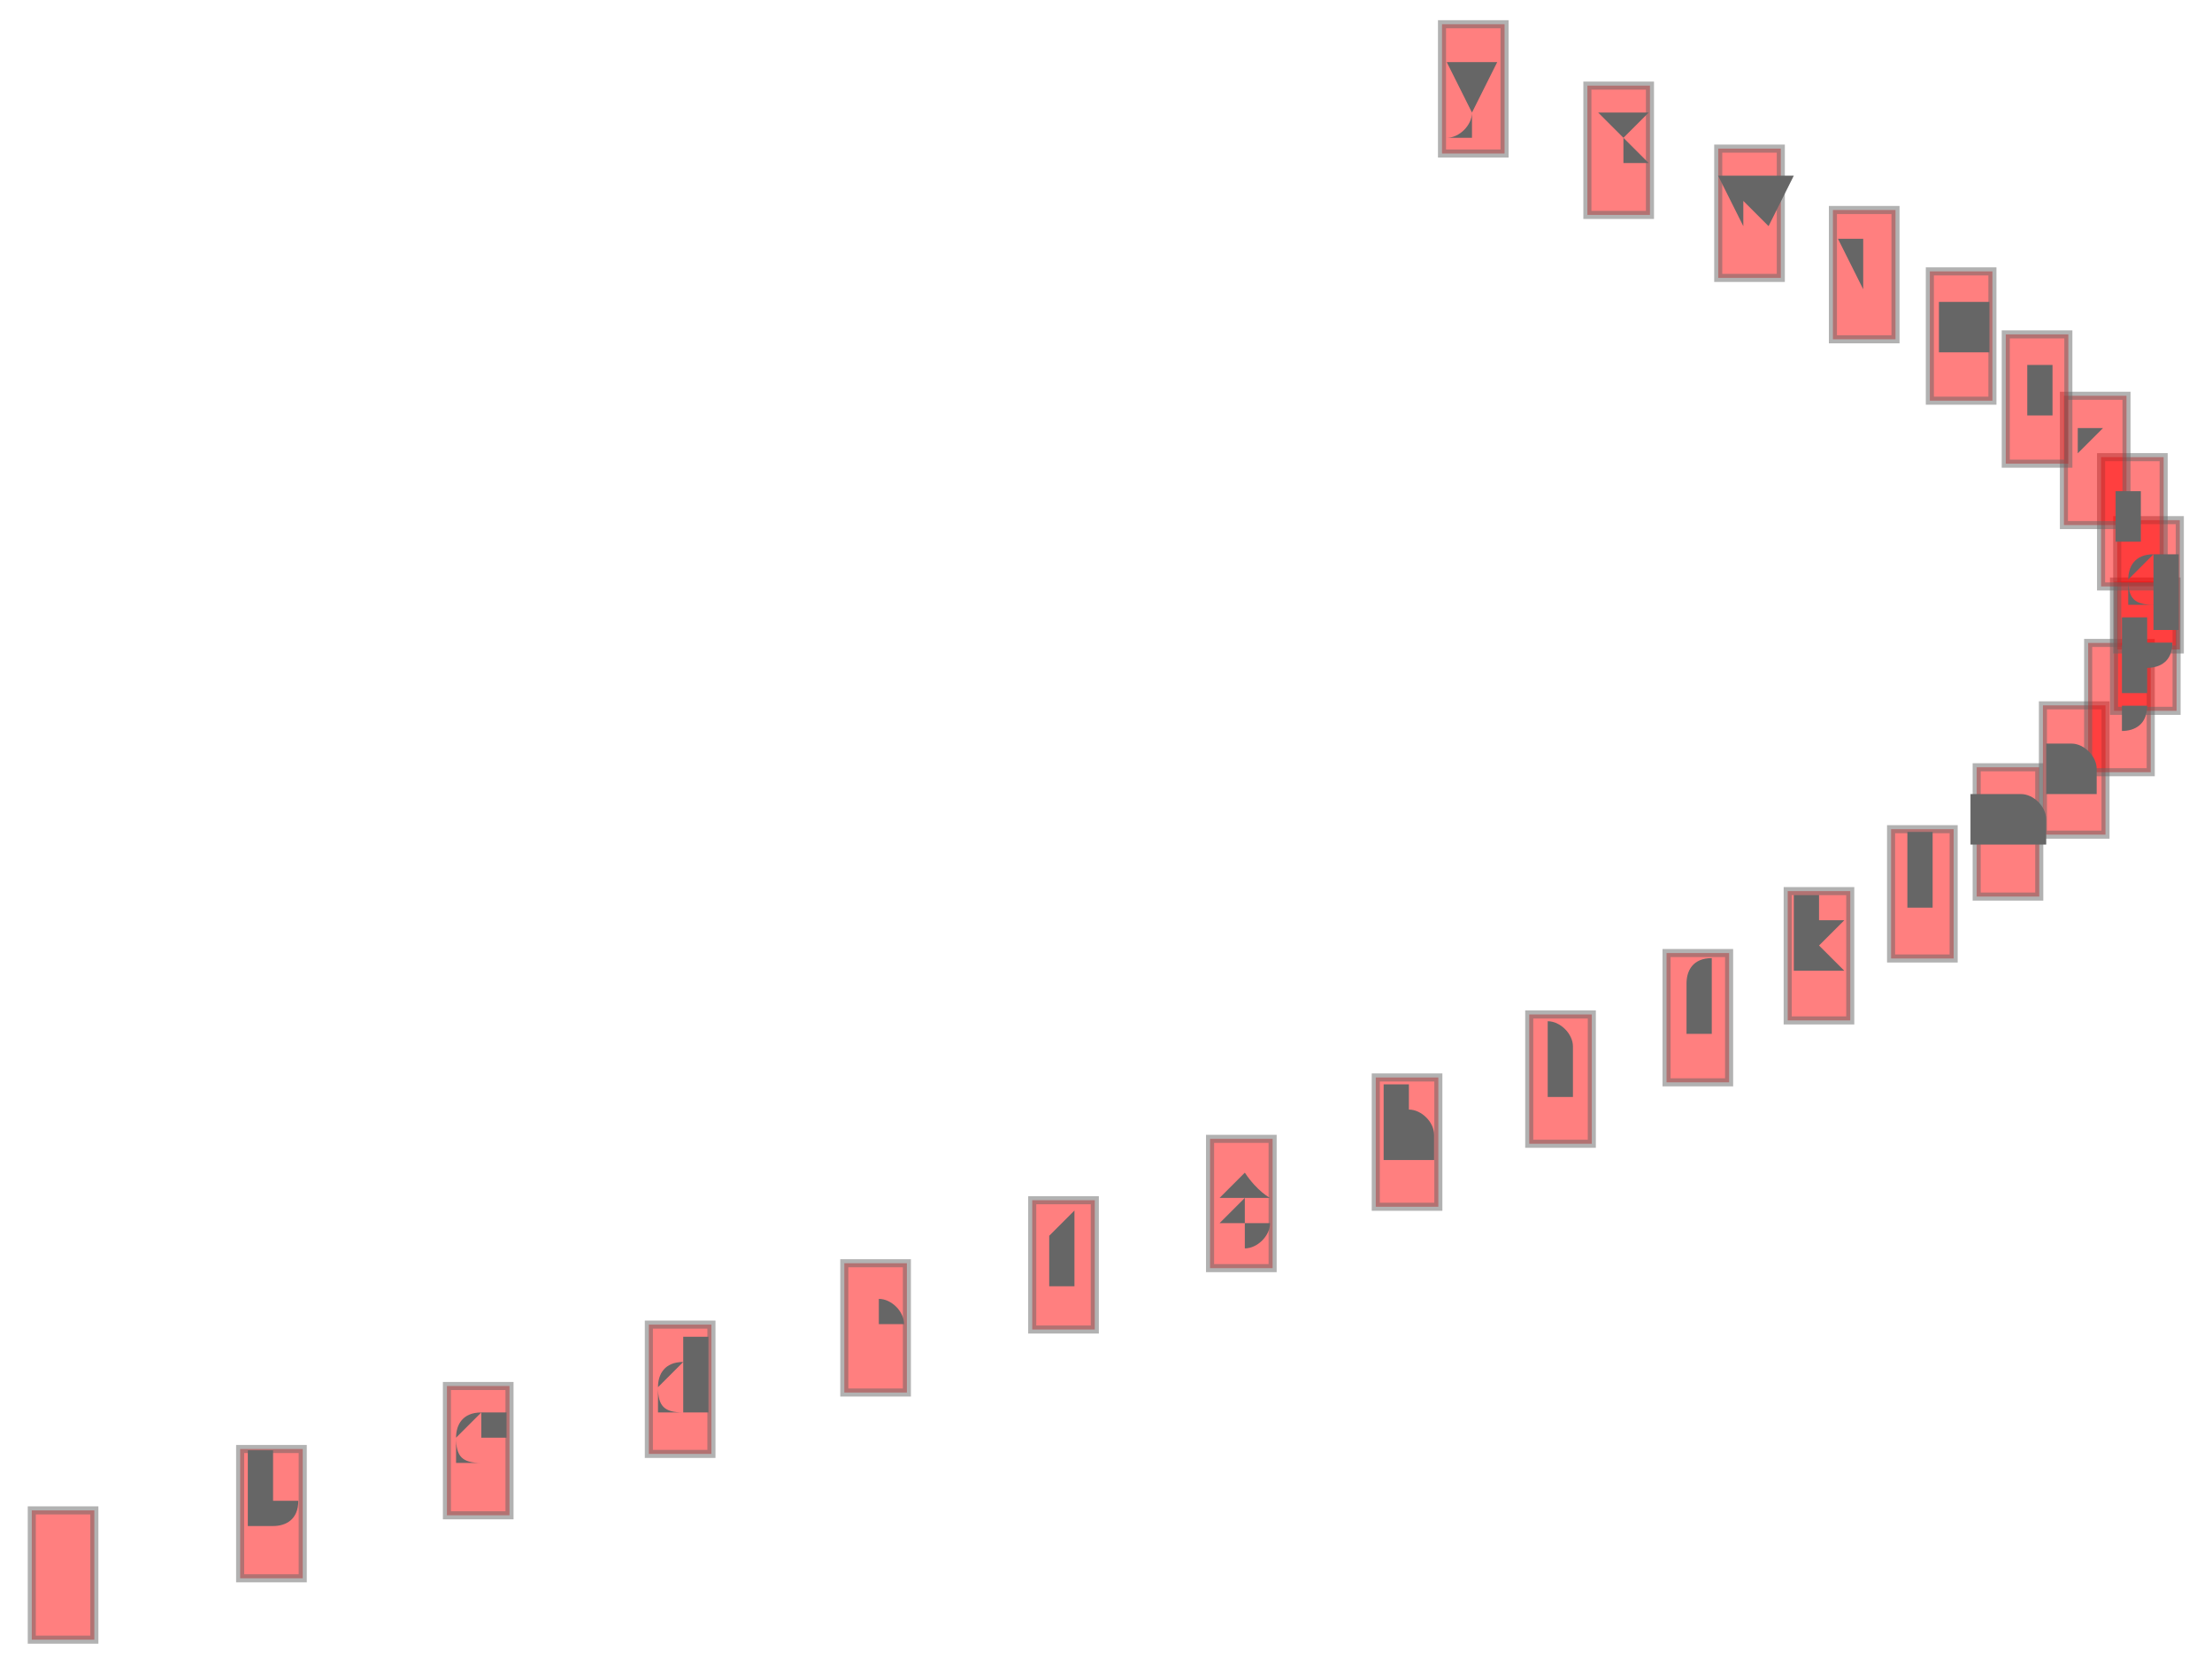
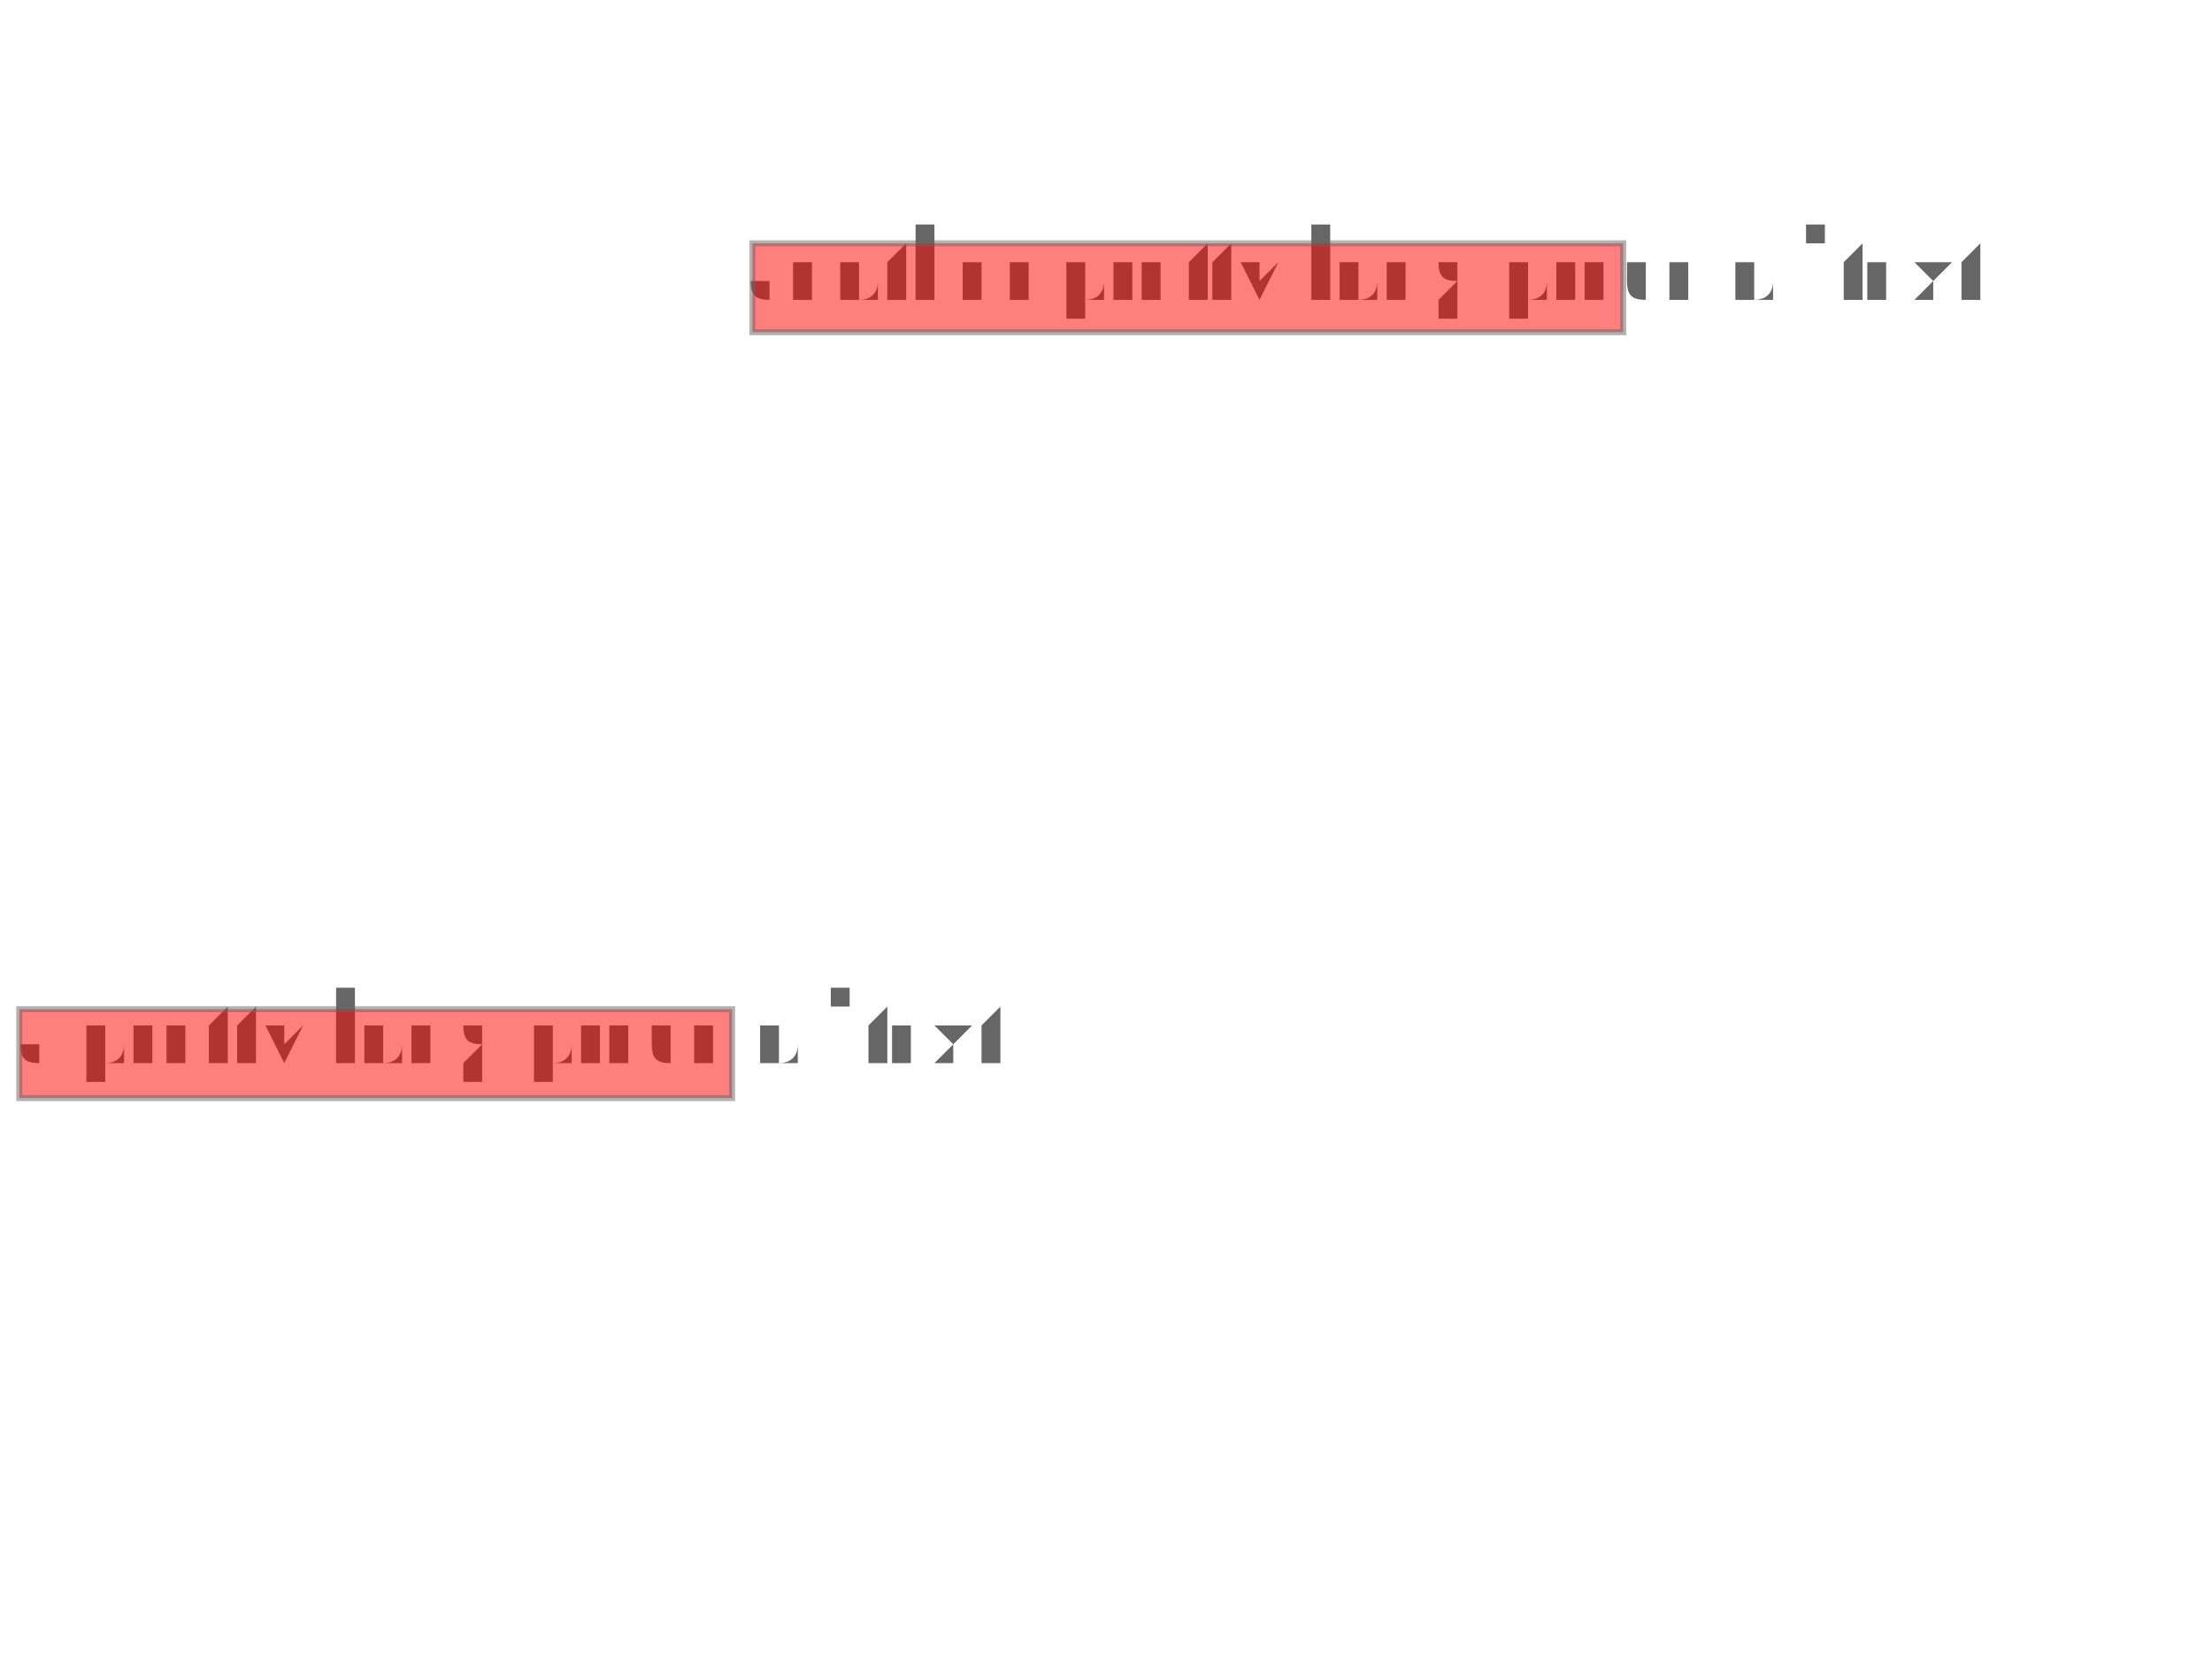
- <svg xmlns="http://www.w3.org/2000/svg" viewBox="-0.681 -0.515 1.362 1.027" version="1.1" width="800.0" height="600.0">
+ <svg xmlns="http://www.w3.org/2000/svg" viewBox="-0.681 -0.538 1.834 1.048" version="1.1" width="800.0" height="600.0">
+   <g stroke-width="0.0" stroke="none" fill="#666666" fill-opacity="1.0" font-size="8.0e-2" text-anchor="start">
+     <text x="-0.665" y="0.182">a pretty long piece of text</text>
+   </g>
+   <g stroke-width="0.0" stroke="none" fill="#666666" fill-opacity="1.0" font-size="8.0e-2" text-anchor="start">
+     <text x="-5.713893967093242e-2" y="-0.453">another pretty long piece of text</text>
+   </g>
+   <g />
  <g stroke-width="5.0e-3" stroke="#666666" fill="#FF0000" fill-opacity="0.5" stroke-opacity="0.5">
-     <rect width="3.873786407766999e-2" height="8.003679852805884e-2" x="-0.665" y="0.42" />
-     <rect width="3.873786407766988e-2" height="8.00367985280589e-2" x="-0.536" y="0.382" />
-     <rect width="3.873786407766994e-2" height="8.00367985280589e-2" x="-0.408" y="0.343" />
-     <rect width="3.873786407766999e-2" height="8.003679852805884e-2" x="-0.283" y="0.305" />
-     <rect width="3.873786407766999e-2" height="8.003679852805884e-2" x="-0.162" y="0.267" />
-     <rect width="3.873786407766988e-2" height="8.00367985280589e-2" x="-4.567187537757378e-2" y="0.228" />
-     <rect width="3.873786407766999e-2" height="8.00367985280589e-2" x="6.441246548531232e-2" y="0.19" />
-     <rect width="3.873786407766999e-2" height="8.003679852805884e-2" x="0.167" y="0.152" />
-     <rect width="3.873786407766999e-2" height="8.00367985280589e-2" x="0.262" y="0.113" />
-     <rect width="3.873786407766988e-2" height="8.003679852805884e-2" x="0.347" y="7.497700091996323e-2" />
-     <rect width="3.873786407766988e-2" height="8.003679852805884e-2" x="0.422" y="3.6645200858632376e-2" />
-     <rect width="3.873786407766988e-2" height="8.003679852805884e-2" x="0.486" y="-1.6865992026984244e-3" />
-     <rect width="3.873786407766988e-2" height="8.003679852805884e-2" x="0.539" y="-4.001839926402939e-2" />
-     <rect width="3.87378640776701e-2" height="8.003679852805884e-2" x="0.58" y="-7.835019932536025e-2" />
-     <rect width="3.87378640776701e-2" height="8.00367985280589e-2" x="0.608" y="-0.117" />
-     <rect width="3.873786407766988e-2" height="8.00367985280589e-2" x="0.624" y="-0.155" />
-     <rect width="3.873786407766966e-2" height="8.00367985280589e-2" x="0.626" y="-0.193" />
-     <rect width="3.873786407766966e-2" height="8.003679852805878e-2" x="0.616" y="-0.232" />
-     <rect width="3.873786407766988e-2" height="8.003679852805878e-2" x="0.593" y="-0.27" />
-     <rect width="3.87378640776701e-2" height="8.003679852805878e-2" x="0.557" y="-0.308" />
-     <rect width="3.873786407766988e-2" height="8.003679852805878e-2" x="0.51" y="-0.347" />
-     <rect width="3.87378640776701e-2" height="8.00367985280589e-2" x="0.45" y="-0.385" />
-     <rect width="3.873786407766988e-2" height="8.0036798528059e-2" x="0.379" y="-0.423" />
-     <rect width="3.87378640776701e-2" height="8.00367985280589e-2" x="0.298" y="-0.462" />
-     <rect width="3.873786407766999e-2" height="8.00367985280589e-2" x="0.208" y="-0.5" />
+     <rect width="0.591" height="7.369758576874202e-2" x="-0.665" y="0.135" />
  </g>
-   <g stroke-width="0.0" stroke="none" fill="#666666" fill-opacity="1.0" font-size="6.0e-2" text-anchor="middle">
-     <text x="-0.646" y="0.471">a</text>
-     <text x="-0.517" y="0.433">b</text>
-     <text x="-0.389" y="0.394">c</text>
-     <text x="-0.264" y="0.356">d</text>
-     <text x="-0.143" y="0.318">e</text>
-     <text x="-2.6302943338738838e-2" y="0.279">f</text>
-     <text x="8.378139752414726e-2" y="0.241">g</text>
-     <text x="0.187" y="0.203">h</text>
-     <text x="0.281" y="0.164">i</text>
-     <text x="0.366" y="0.126">j</text>
-     <text x="0.441" y="8.770315854032512e-2">k</text>
-     <text x="0.506" y="4.937135847899421e-2">l</text>
-     <text x="0.558" y="1.1039558417663353e-2">m</text>
-     <text x="0.599" y="-2.7292241643667503e-2">n</text>
-     <text x="0.627" y="-6.562404170499836e-2">o</text>
-     <text x="0.643" y="-0.104">p</text>
-     <text x="0.646" y="-0.142">q</text>
-     <text x="0.635" y="-0.181">r</text>
-     <text x="0.612" y="-0.219">s</text>
-     <text x="0.577" y="-0.257">t</text>
-     <text x="0.529" y="-0.296">u</text>
-     <text x="0.469" y="-0.334">v</text>
-     <text x="0.399" y="-0.372">w</text>
-     <text x="0.318" y="-0.411">x</text>
-     <text x="0.227" y="-0.449">y</text>
+   <g stroke-width="5.0e-3" stroke="#666666" fill="#FF0000" fill-opacity="0.5" stroke-opacity="0.5">
+     <rect width="0.722" height="7.369758576874208e-2" x="-5.713893967093242e-2" y="-0.5" />
  </g>
</svg>
